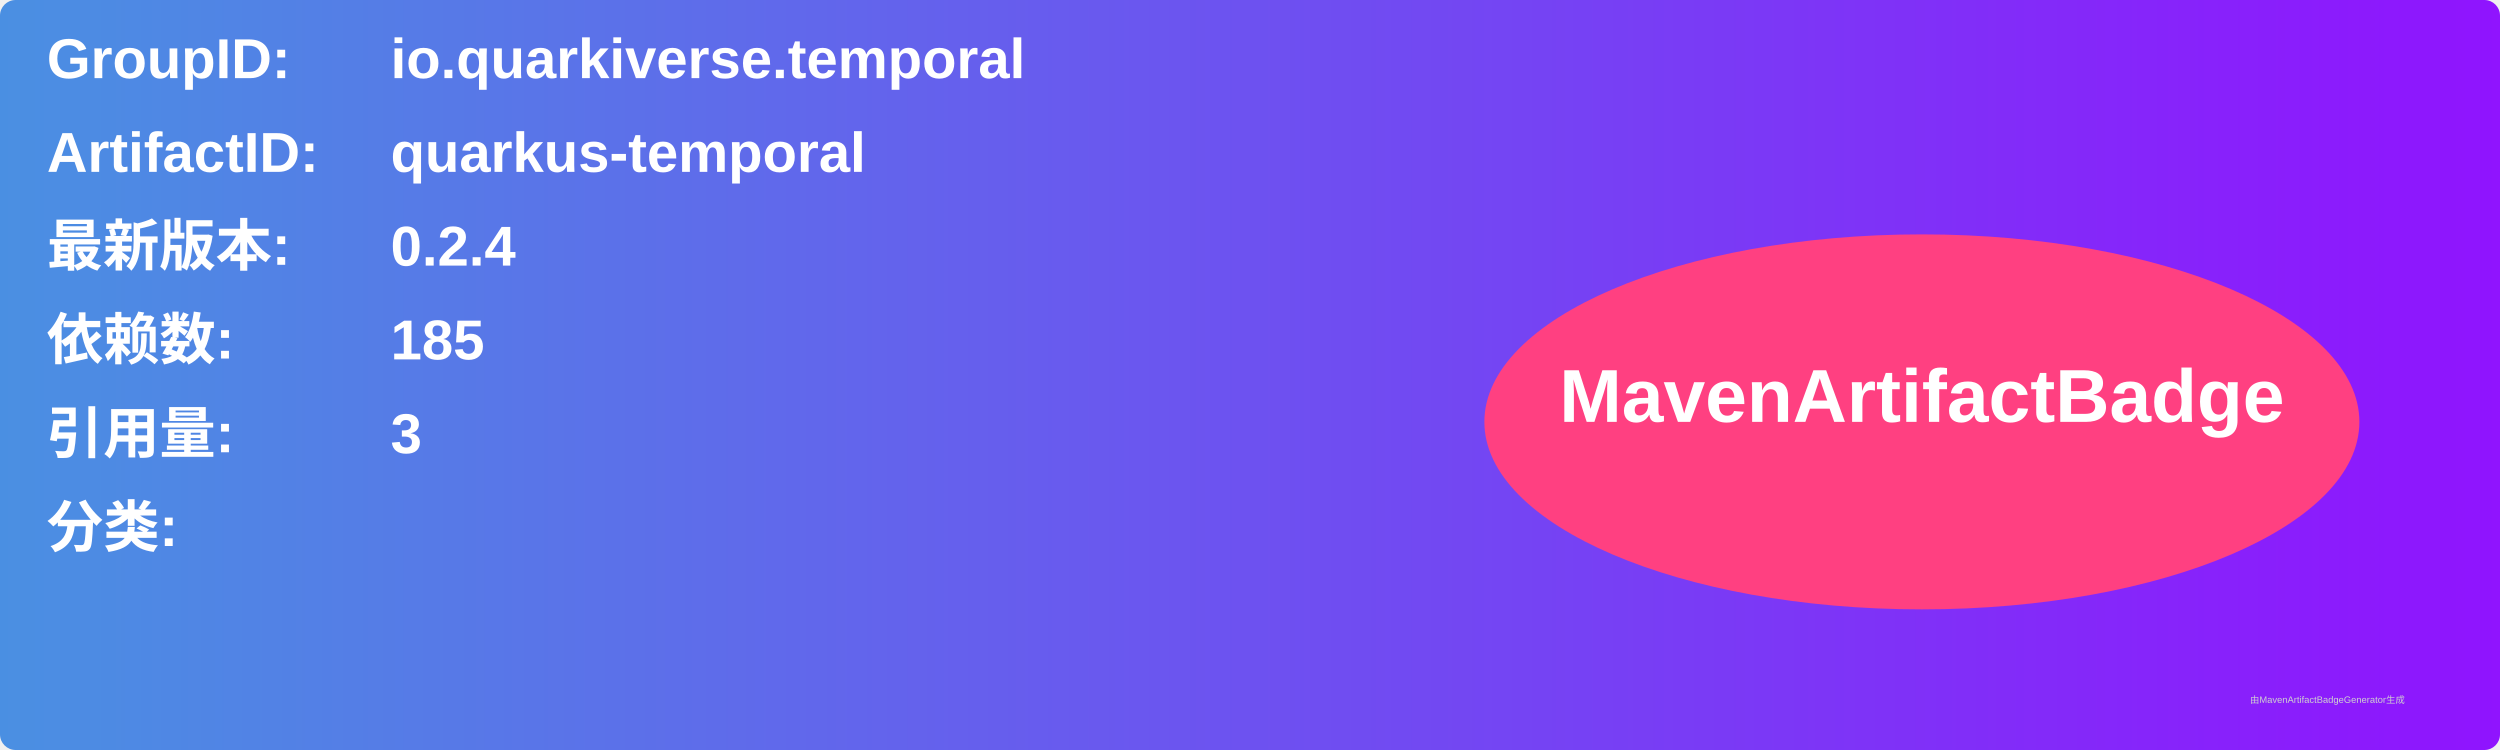
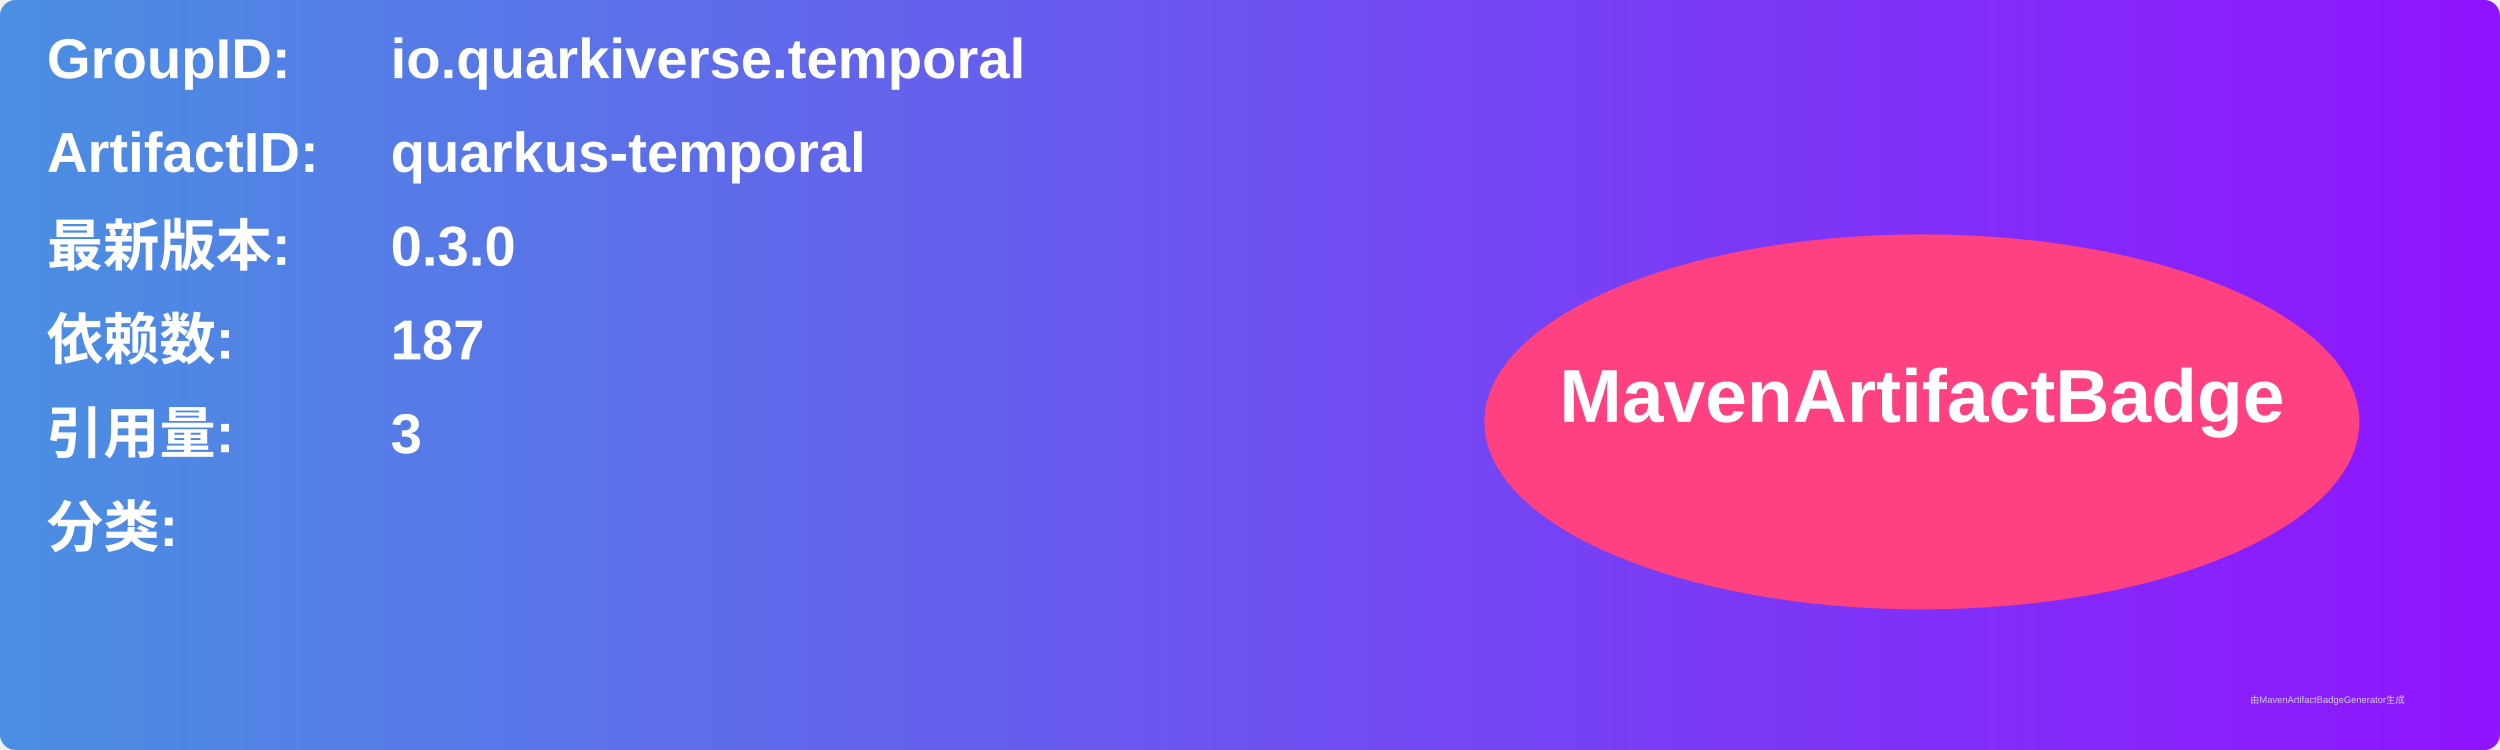
<svg xmlns="http://www.w3.org/2000/svg" width="800" height="240" viewBox="0 0 800 240">
  <linearGradient id="grad" x1="0%" y1="0%" x2="100%" y2="0%">
    <stop offset="0%" stop-color="#4a90e2" />
    <stop offset="100%" stop-color="#9013fe" />
  </linearGradient>
  <rect width="100%" height="100%" rx="5" ry="5" fill="url(#grad)" />
  <g transform="translate(15, 15)">
    <text x="0" y="10" font-family="Arial" font-size="18" fill="white" font-weight="bold" width="260">GroupID:</text>
    <text x="110" y="10" font-family="Arial" font-size="18" fill="white" font-weight="bold" width="460">io.quarkiverse.temporal</text>
    <text x="0" y="40" font-family="Arial" font-size="18" fill="white" font-weight="bold" width="260">ArtifactID:</text>
    <text x="110" y="40" font-family="Arial" font-size="18" fill="white" font-weight="bold" width="460">quarkus-temporal</text>
    <text x="0" y="70" font-family="Arial" font-size="18" fill="white" font-weight="bold">最新版本:</text>
    <text x="110" y="70" font-family="Arial" font-size="18" fill="white" font-weight="bold">
-       <tspan font-weight="bold">0.2.4</tspan>
+       <tspan font-weight="bold">0.3.0</tspan>
    </text>
    <text x="0" y="100" font-family="Arial" font-size="18" fill="white" font-weight="bold">依赖数: </text>
    <text x="110" y="100" font-family="Arial" font-size="18" fill="white">
-       <tspan font-weight="bold">185</tspan>
+       <tspan font-weight="bold">187</tspan>
    </text>
    <text x="0" y="130" font-family="Arial" font-size="18" fill="white" font-weight="bold">引用量: </text>
    <text x="110" y="130" font-family="Arial" font-size="18" fill="white">
      <tspan font-weight="bold">3</tspan>
    </text>
    <text x="0" y="160" font-family="Arial" font-size="18" fill="white" font-weight="bold">分类:</text>
    <text x="10" y="190" font-family="Arial" font-size="10" fill="white">
      <tspan font-weight="bold" />
    </text>
    <ellipse cx="600" cy="120" rx="140" ry="60" fill="#ff4081" />
    <text x="600" y="120" text-anchor="middle" font-family="Arial" font-size="24" fill="white" font-weight="bold">MavenArtifactBadge</text>
  </g>
  <text x="720" y="225" font-family="Arial" font-size="3" fill="#d0d0d0">由MavenArtifactBadgeGenerator生成</text>
</svg>
